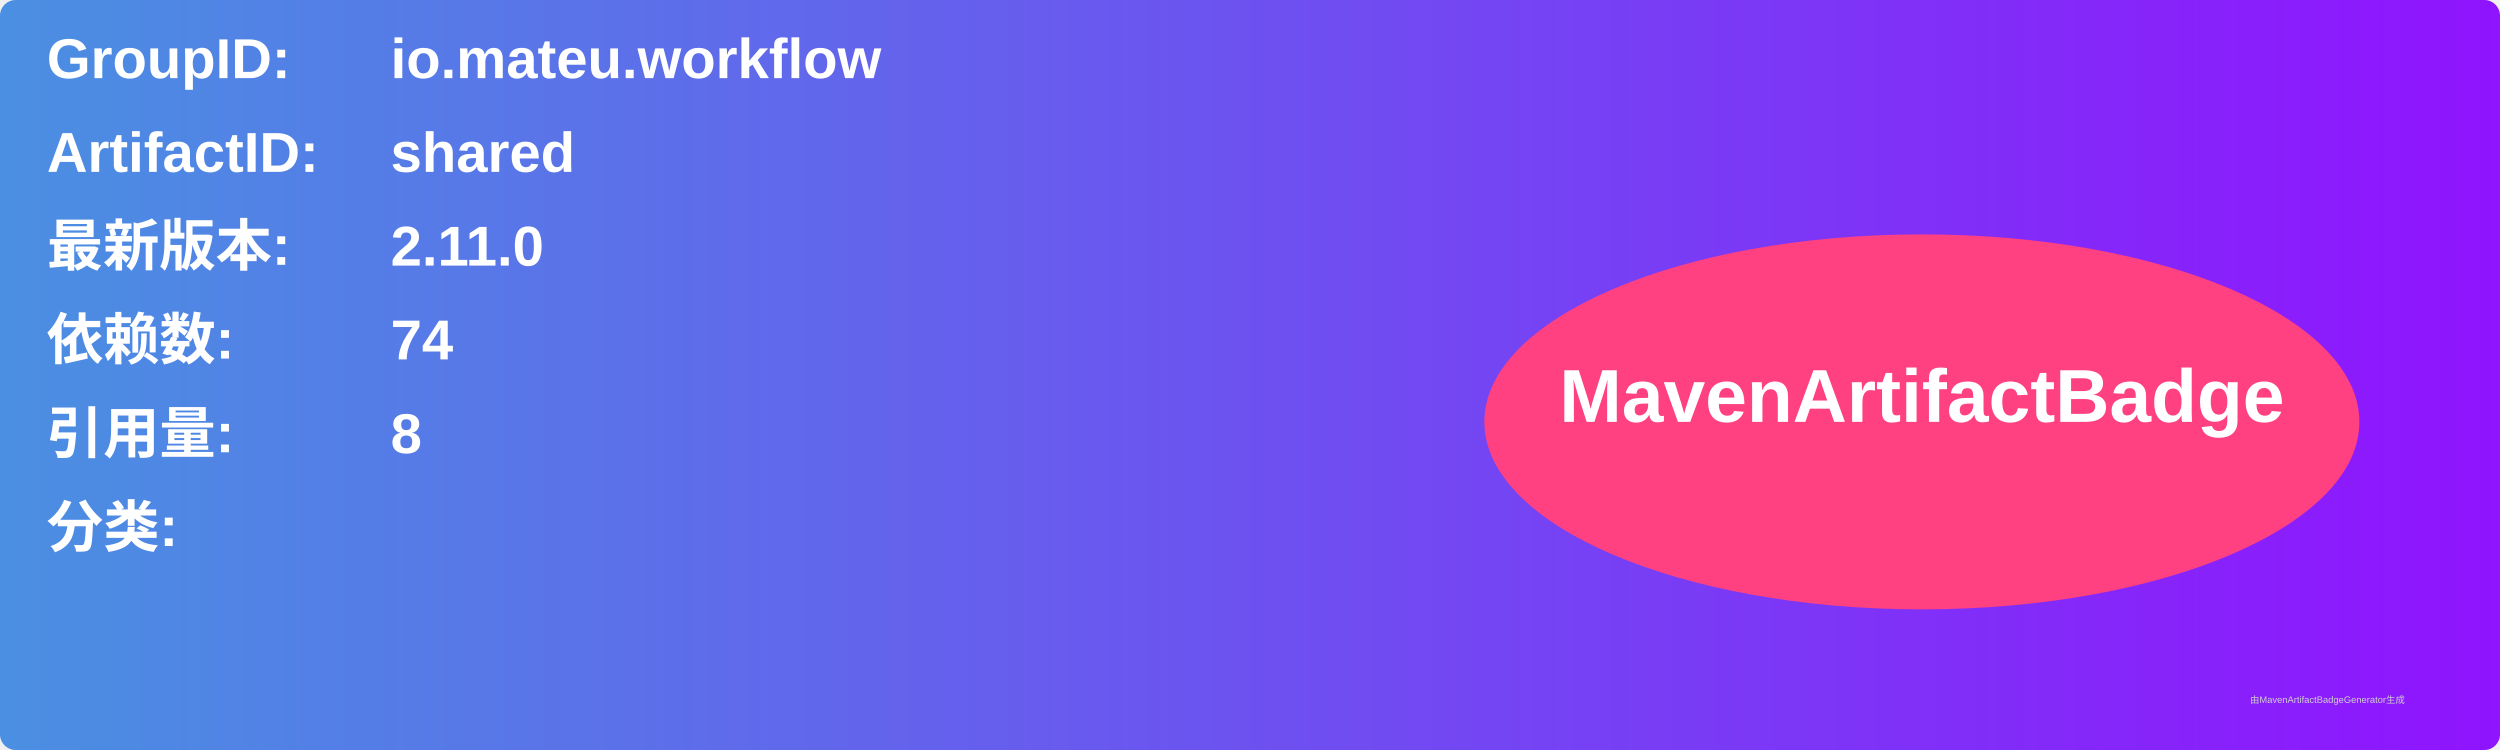
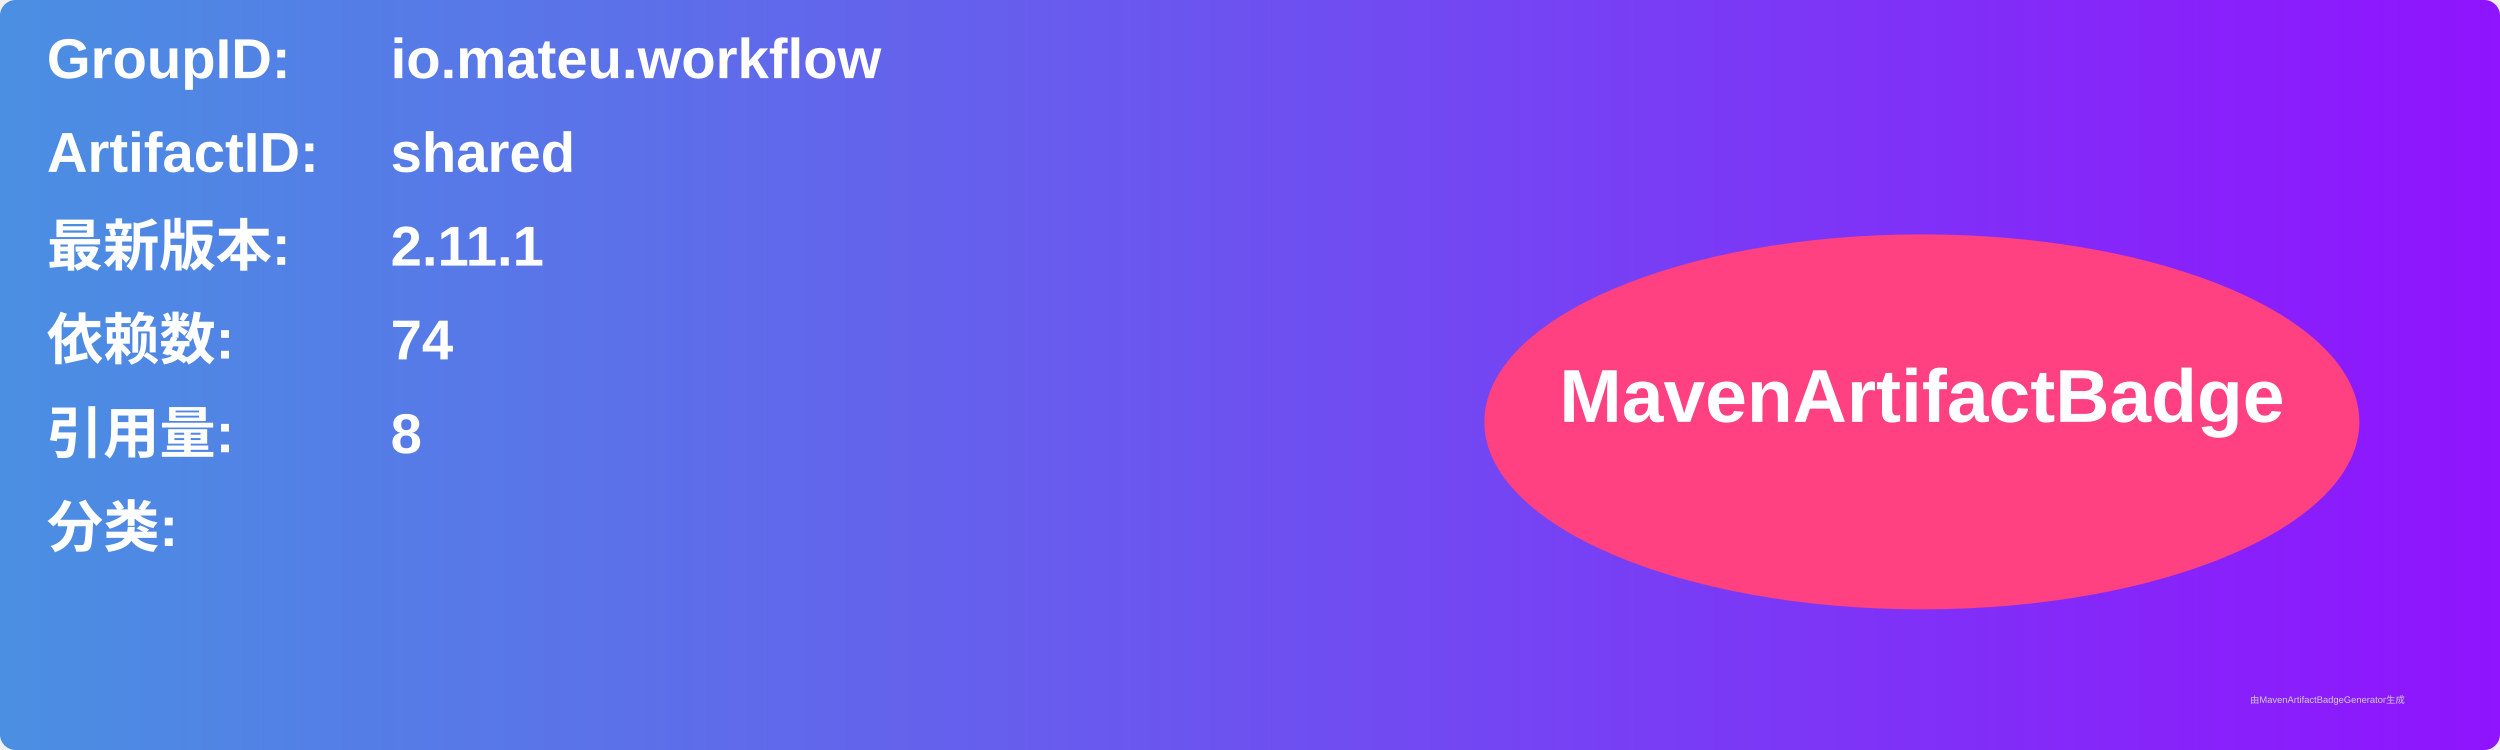
<svg xmlns="http://www.w3.org/2000/svg" width="800" height="240" viewBox="0 0 800 240">
  <linearGradient id="grad" x1="0%" y1="0%" x2="100%" y2="0%">
    <stop offset="0%" stop-color="#4a90e2" />
    <stop offset="100%" stop-color="#9013fe" />
  </linearGradient>
  <rect width="100%" height="100%" rx="5" ry="5" fill="url(#grad)" />
  <g transform="translate(15, 15)">
    <text x="0" y="10" font-family="Arial" font-size="18" fill="white" font-weight="bold" width="260">GroupID:</text>
    <text x="110" y="10" font-family="Arial" font-size="18" fill="white" font-weight="bold" width="460">io.mateu.workflow</text>
    <text x="0" y="40" font-family="Arial" font-size="18" fill="white" font-weight="bold" width="260">ArtifactID:</text>
    <text x="110" y="40" font-family="Arial" font-size="18" fill="white" font-weight="bold" width="460">shared</text>
    <text x="0" y="70" font-family="Arial" font-size="18" fill="white" font-weight="bold">最新版本:</text>
    <text x="110" y="70" font-family="Arial" font-size="18" fill="white" font-weight="bold">
-       <tspan font-weight="bold">2.11.0</tspan>
+       <tspan font-weight="bold">2.11.1</tspan>
    </text>
    <text x="0" y="100" font-family="Arial" font-size="18" fill="white" font-weight="bold">依赖数: </text>
    <text x="110" y="100" font-family="Arial" font-size="18" fill="white">
      <tspan font-weight="bold">74</tspan>
    </text>
    <text x="0" y="130" font-family="Arial" font-size="18" fill="white" font-weight="bold">引用量: </text>
    <text x="110" y="130" font-family="Arial" font-size="18" fill="white">
      <tspan font-weight="bold">8</tspan>
    </text>
    <text x="0" y="160" font-family="Arial" font-size="18" fill="white" font-weight="bold">分类:</text>
    <text x="10" y="190" font-family="Arial" font-size="10" fill="white">
      <tspan font-weight="bold" />
    </text>
    <ellipse cx="600" cy="120" rx="140" ry="60" fill="#ff4081" />
    <text x="600" y="120" text-anchor="middle" font-family="Arial" font-size="24" fill="white" font-weight="bold">MavenArtifactBadge</text>
  </g>
  <text x="720" y="225" font-family="Arial" font-size="3" fill="#d0d0d0">由MavenArtifactBadgeGenerator生成</text>
</svg>
